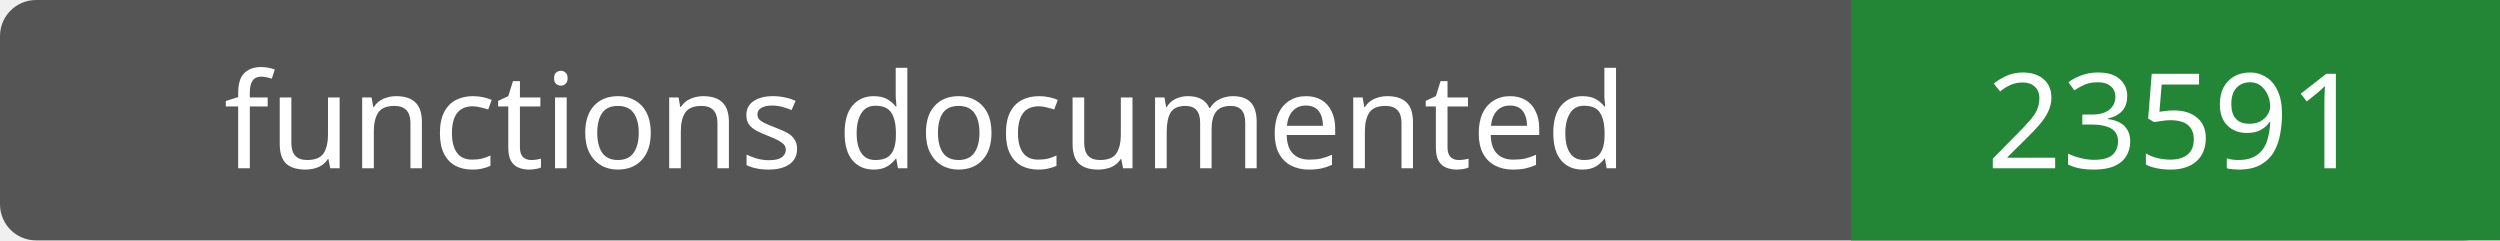
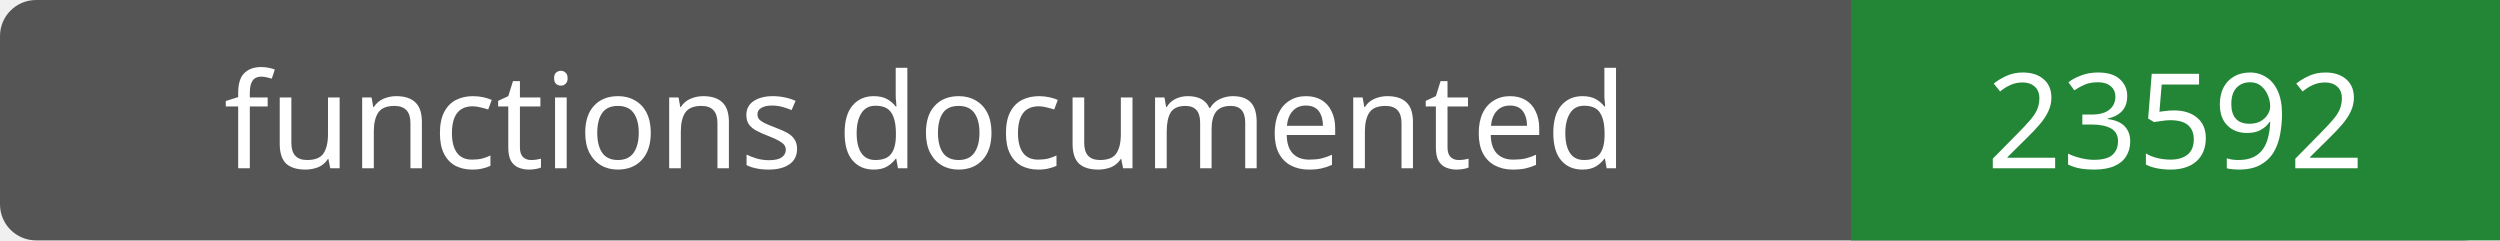
- <svg xmlns="http://www.w3.org/2000/svg" width="208" height="20" role="img" aria-label="functions documented: 23591">
+ <svg xmlns="http://www.w3.org/2000/svg" width="208" height="20" role="img" aria-label="functions documented: 23592">
  <rect width="208" height="20" rx="3" fill="#555" />
  <path fill="#238636" d="M154 0h54v20H154z" />
  <g fill="#fff" text-anchor="middle" font-family="Verdana,sans-serif" font-size="11">
    <text x="77.0" y="14">functions documented</text>
-     <text x="181.0" y="14">23591</text>
+     <text x="181.0" y="14">23592</text>
  </g>
</svg>
